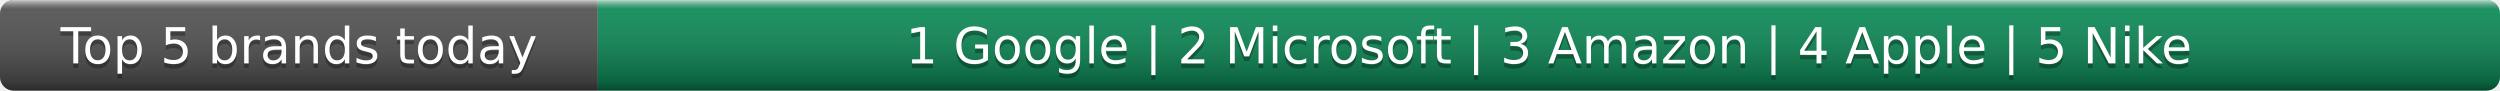
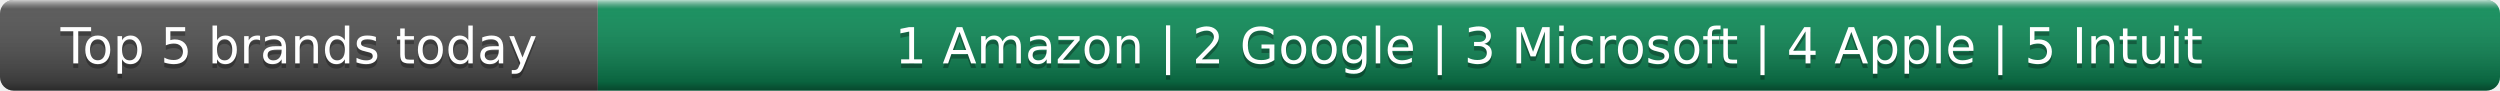
- <svg xmlns="http://www.w3.org/2000/svg" width="552" height="20" role="img" aria-label="Top 5 brands today: Google, Microsoft, Amazon, Apple, Nike">
+ <svg xmlns="http://www.w3.org/2000/svg" width="552" height="20" role="img" aria-label="Top 5 brands today: Amazon, Google, Microsoft, Apple, Intuit">
  <linearGradient id="s" x2="0" y2="100%">
    <stop offset="0" stop-color="#fff" stop-opacity=".7" />
    <stop offset=".1" stop-color="#aaa" stop-opacity=".1" />
    <stop offset=".9" stop-opacity=".3" />
    <stop offset="1" stop-opacity=".5" />
  </linearGradient>
  <clipPath id="r">
    <rect width="552" height="20" rx="3" fill="#fff" />
  </clipPath>
  <g clip-path="url(#r)">
    <rect width="132" height="20" fill="#555" />
    <rect x="132" width="420" height="20" fill="#0e8f5a" />
    <rect width="552" height="20" fill="url(#s)" />
  </g>
  <g fill="#fff" text-anchor="middle" font-family="Verdana,Geneva,DejaVu Sans,sans-serif" text-rendering="geometricPrecision" font-size="11">
    <text x="66.0" y="15" fill="#010101" fill-opacity=".3">Top 5 brands today</text>
    <text x="66.0" y="14">Top 5 brands today</text>
-     <text x="342.0" y="15" fill="#010101" fill-opacity=".3">1 Google | 2 Microsoft | 3 Amazon | 4 Apple | 5 Nike</text>
-     <text x="342.0" y="14">1 Google | 2 Microsoft | 3 Amazon | 4 Apple | 5 Nike</text>
+     <text x="342.0" y="15" fill="#010101" fill-opacity=".3">1 Amazon | 2 Google | 3 Microsoft | 4 Apple | 5 Intuit</text>
+     <text x="342.0" y="14">1 Amazon | 2 Google | 3 Microsoft | 4 Apple | 5 Intuit</text>
  </g>
</svg>
